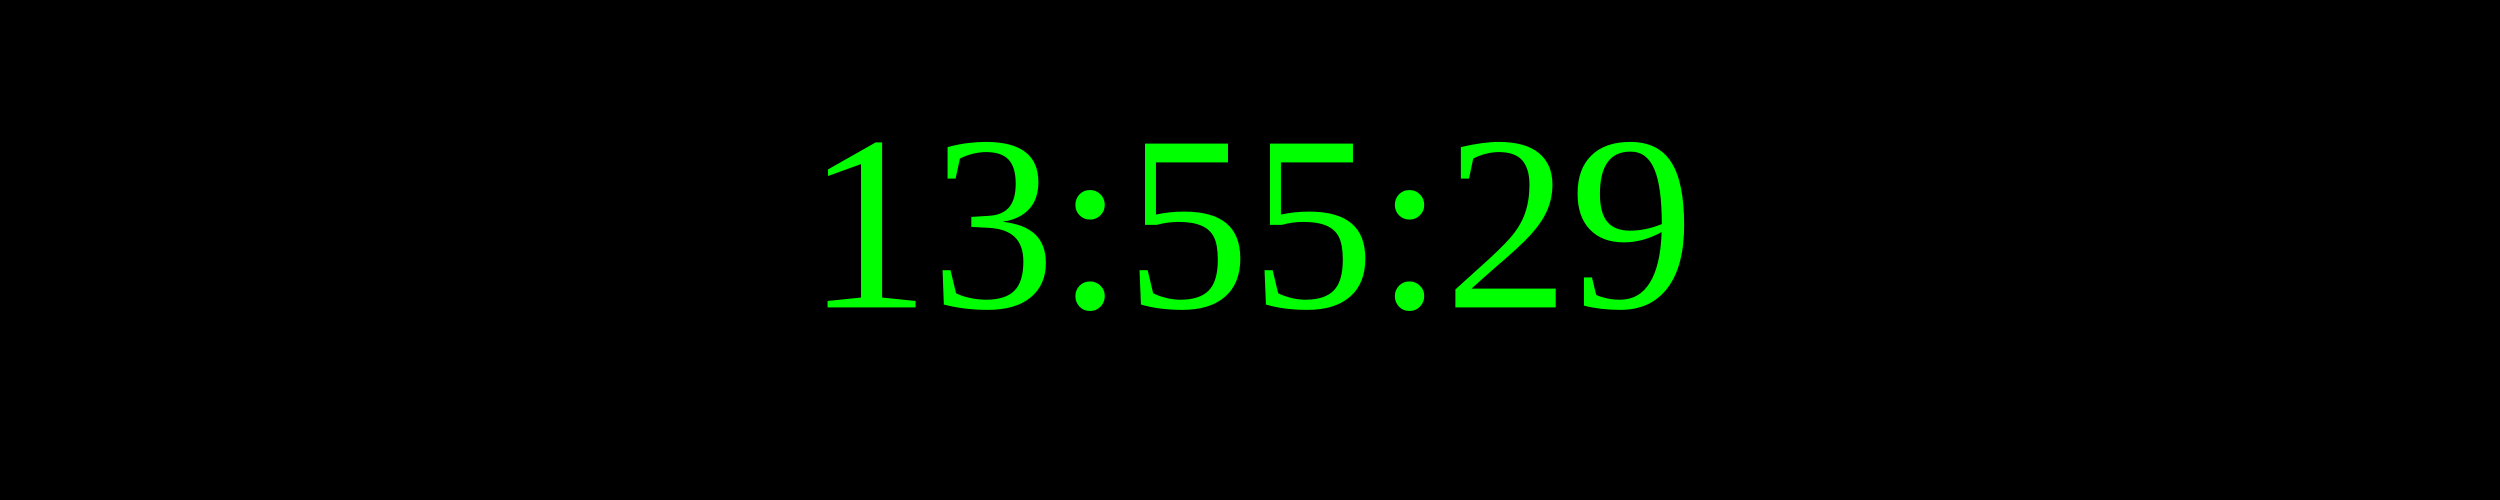
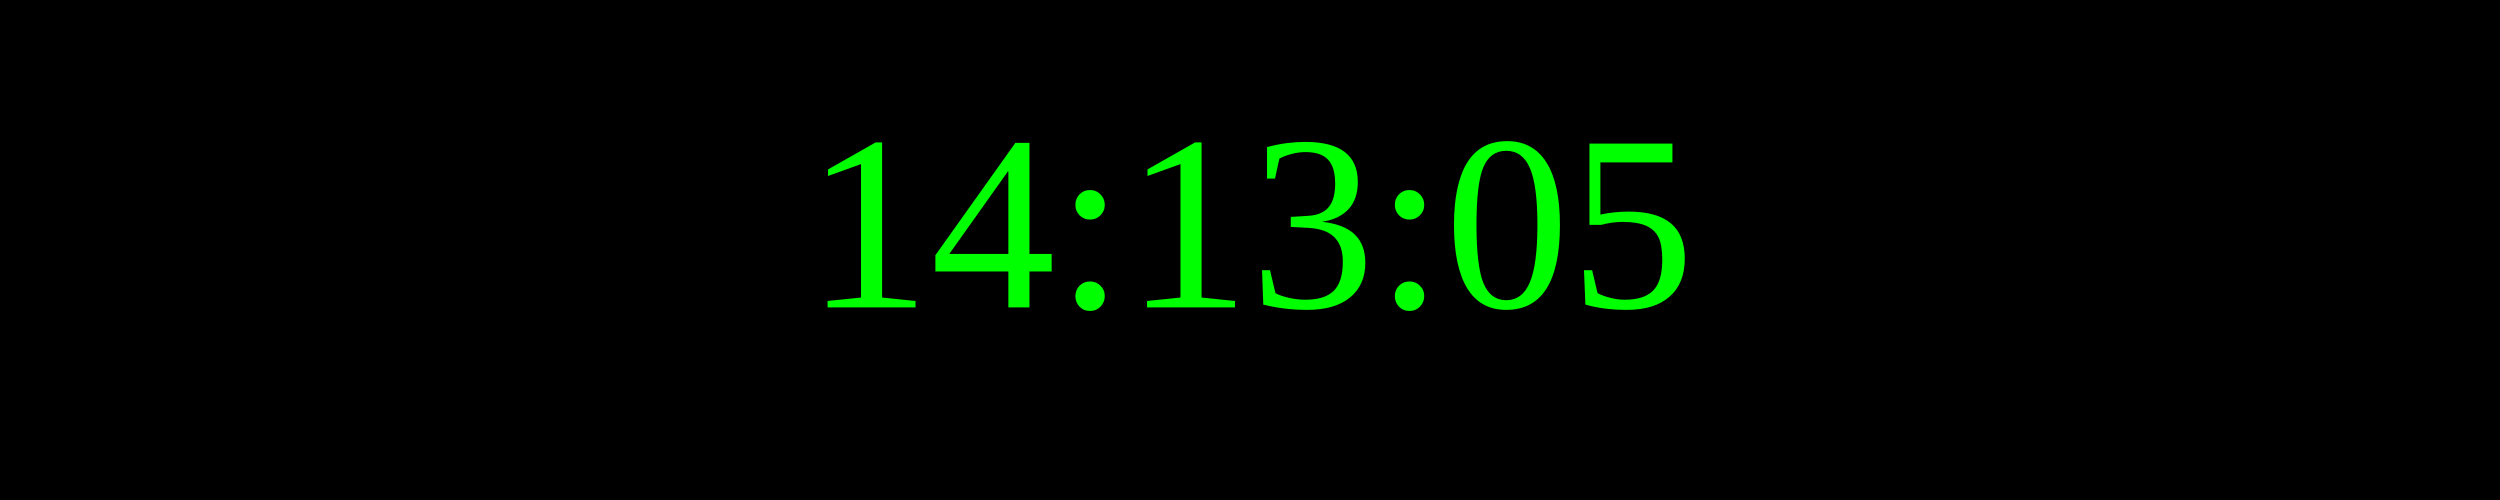
<svg xmlns="http://www.w3.org/2000/svg" width="250" height="50">
  <rect width="100%" height="100%" fill="black" />
  <text x="50%" y="50%" font-size="25" fill="lime" text-anchor="middle" dominant-baseline="middle">
- 13:55:29
+ 14:13:05
</text>
</svg>
